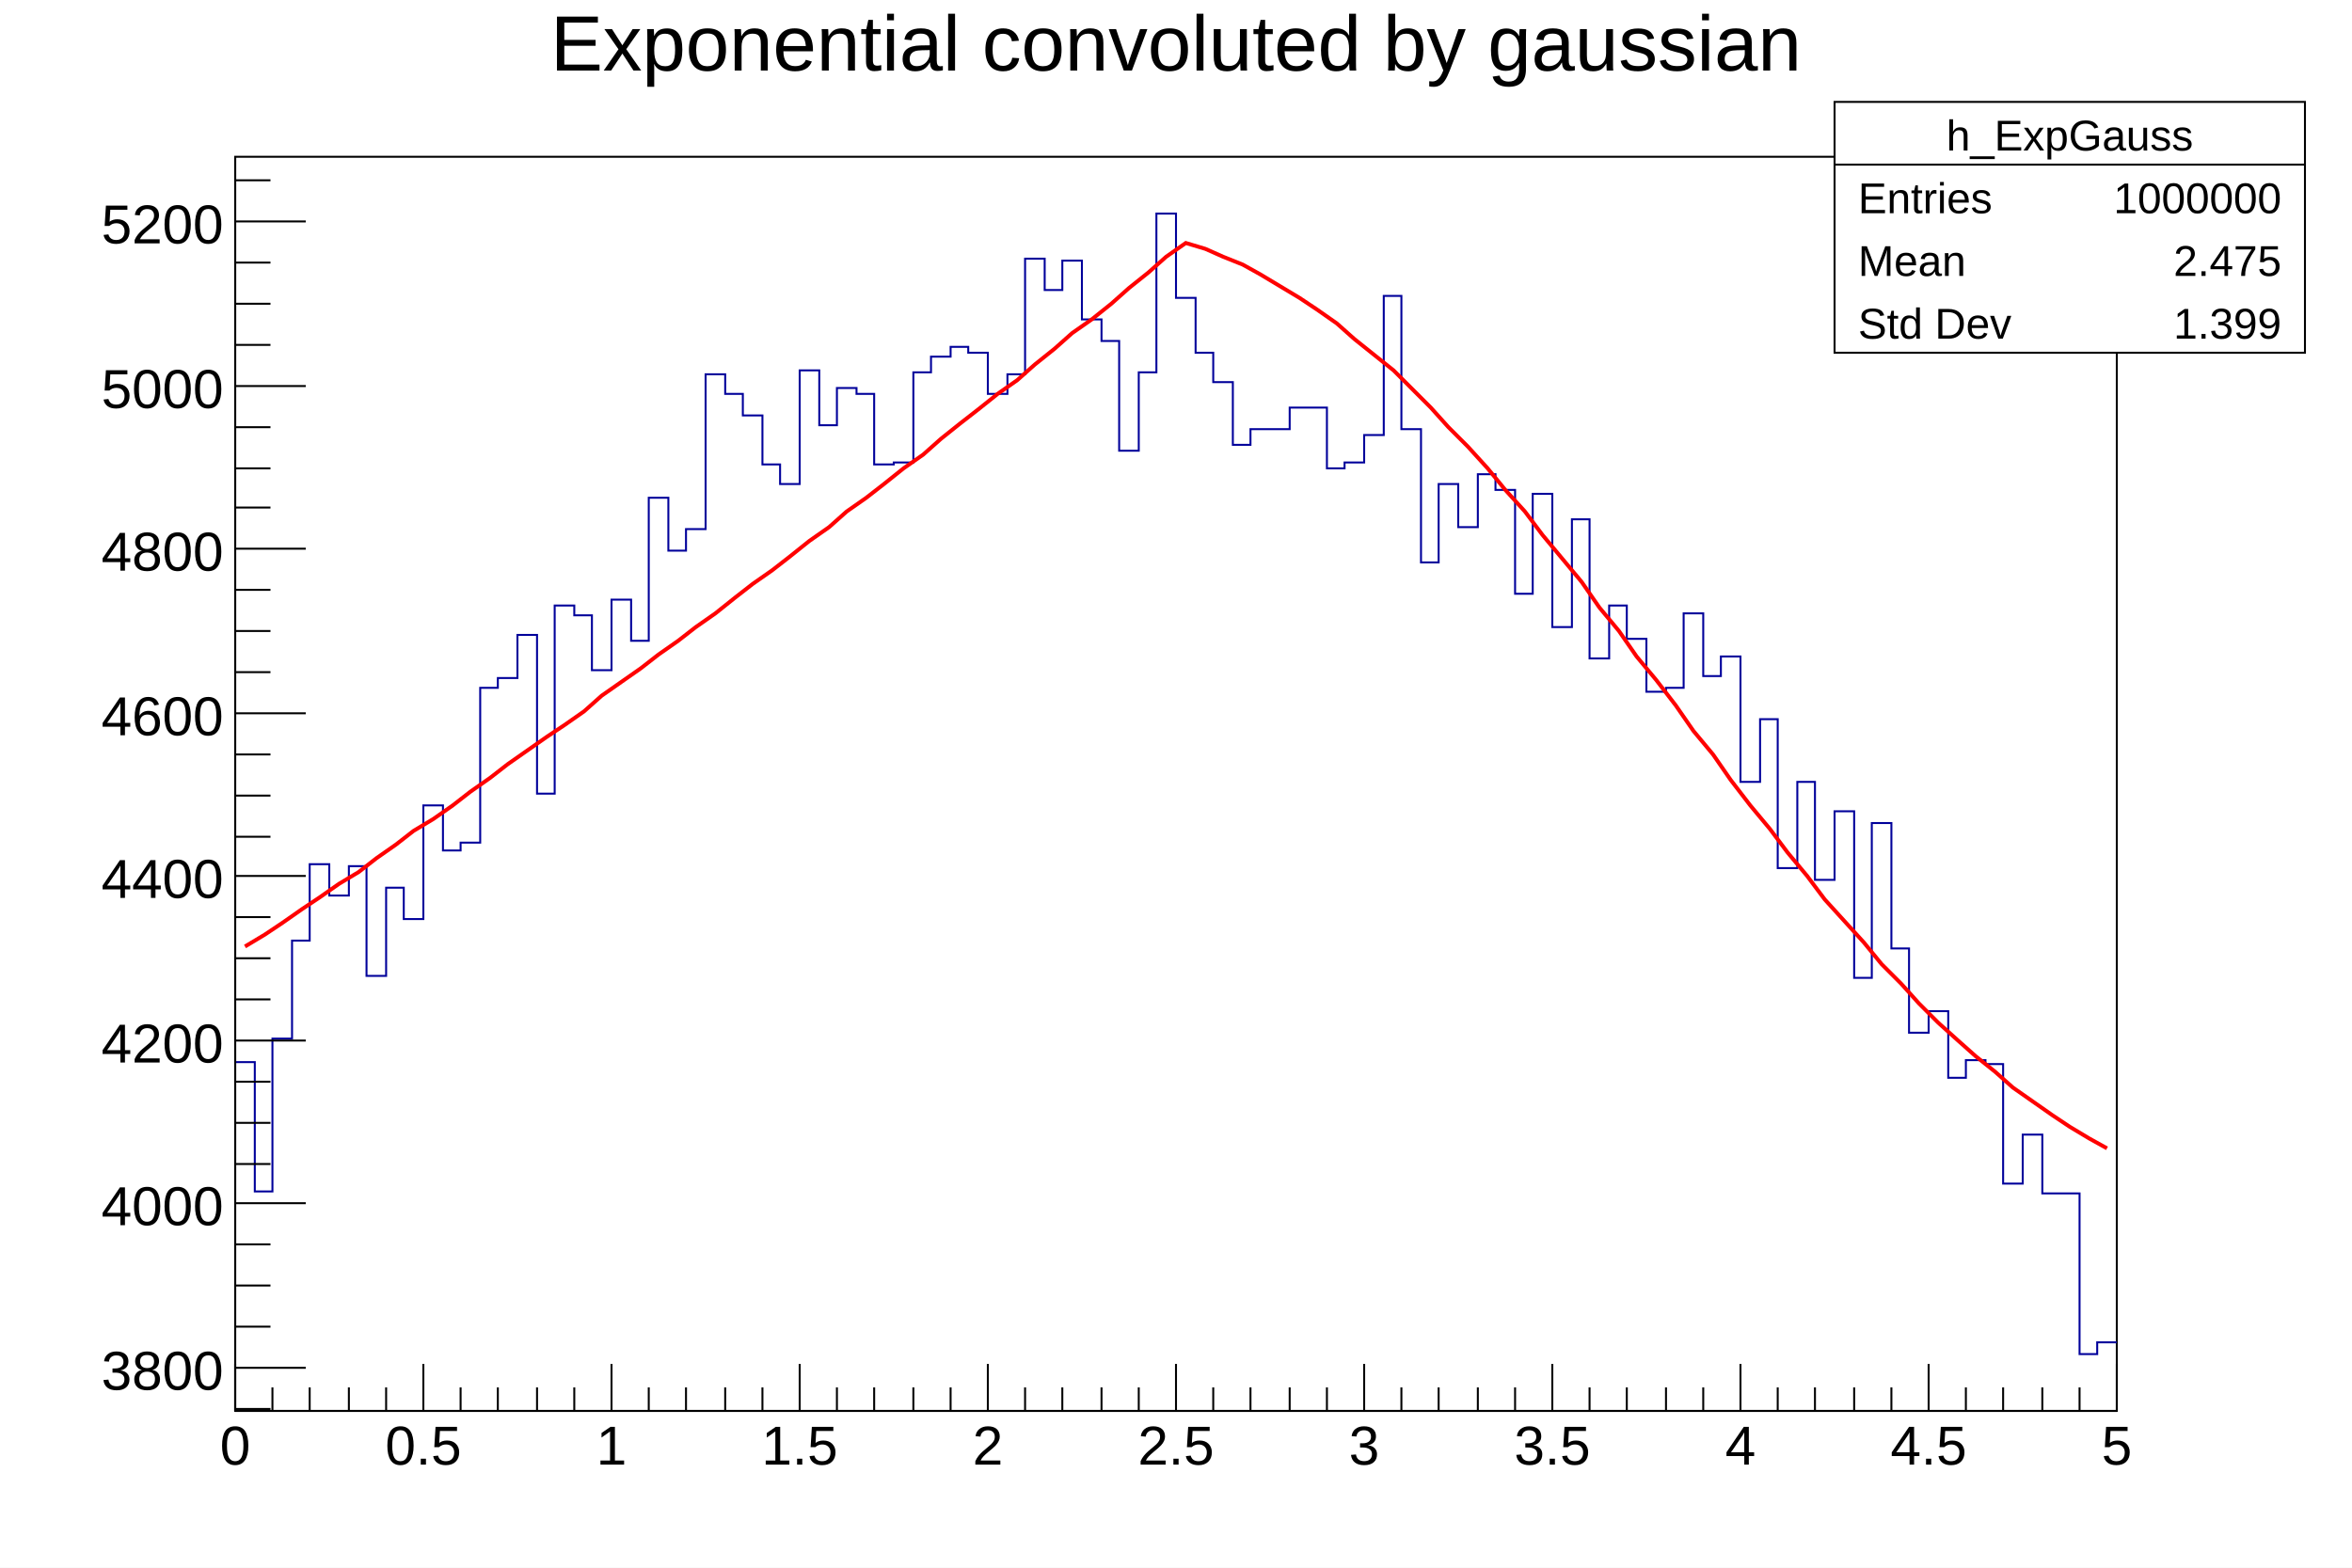
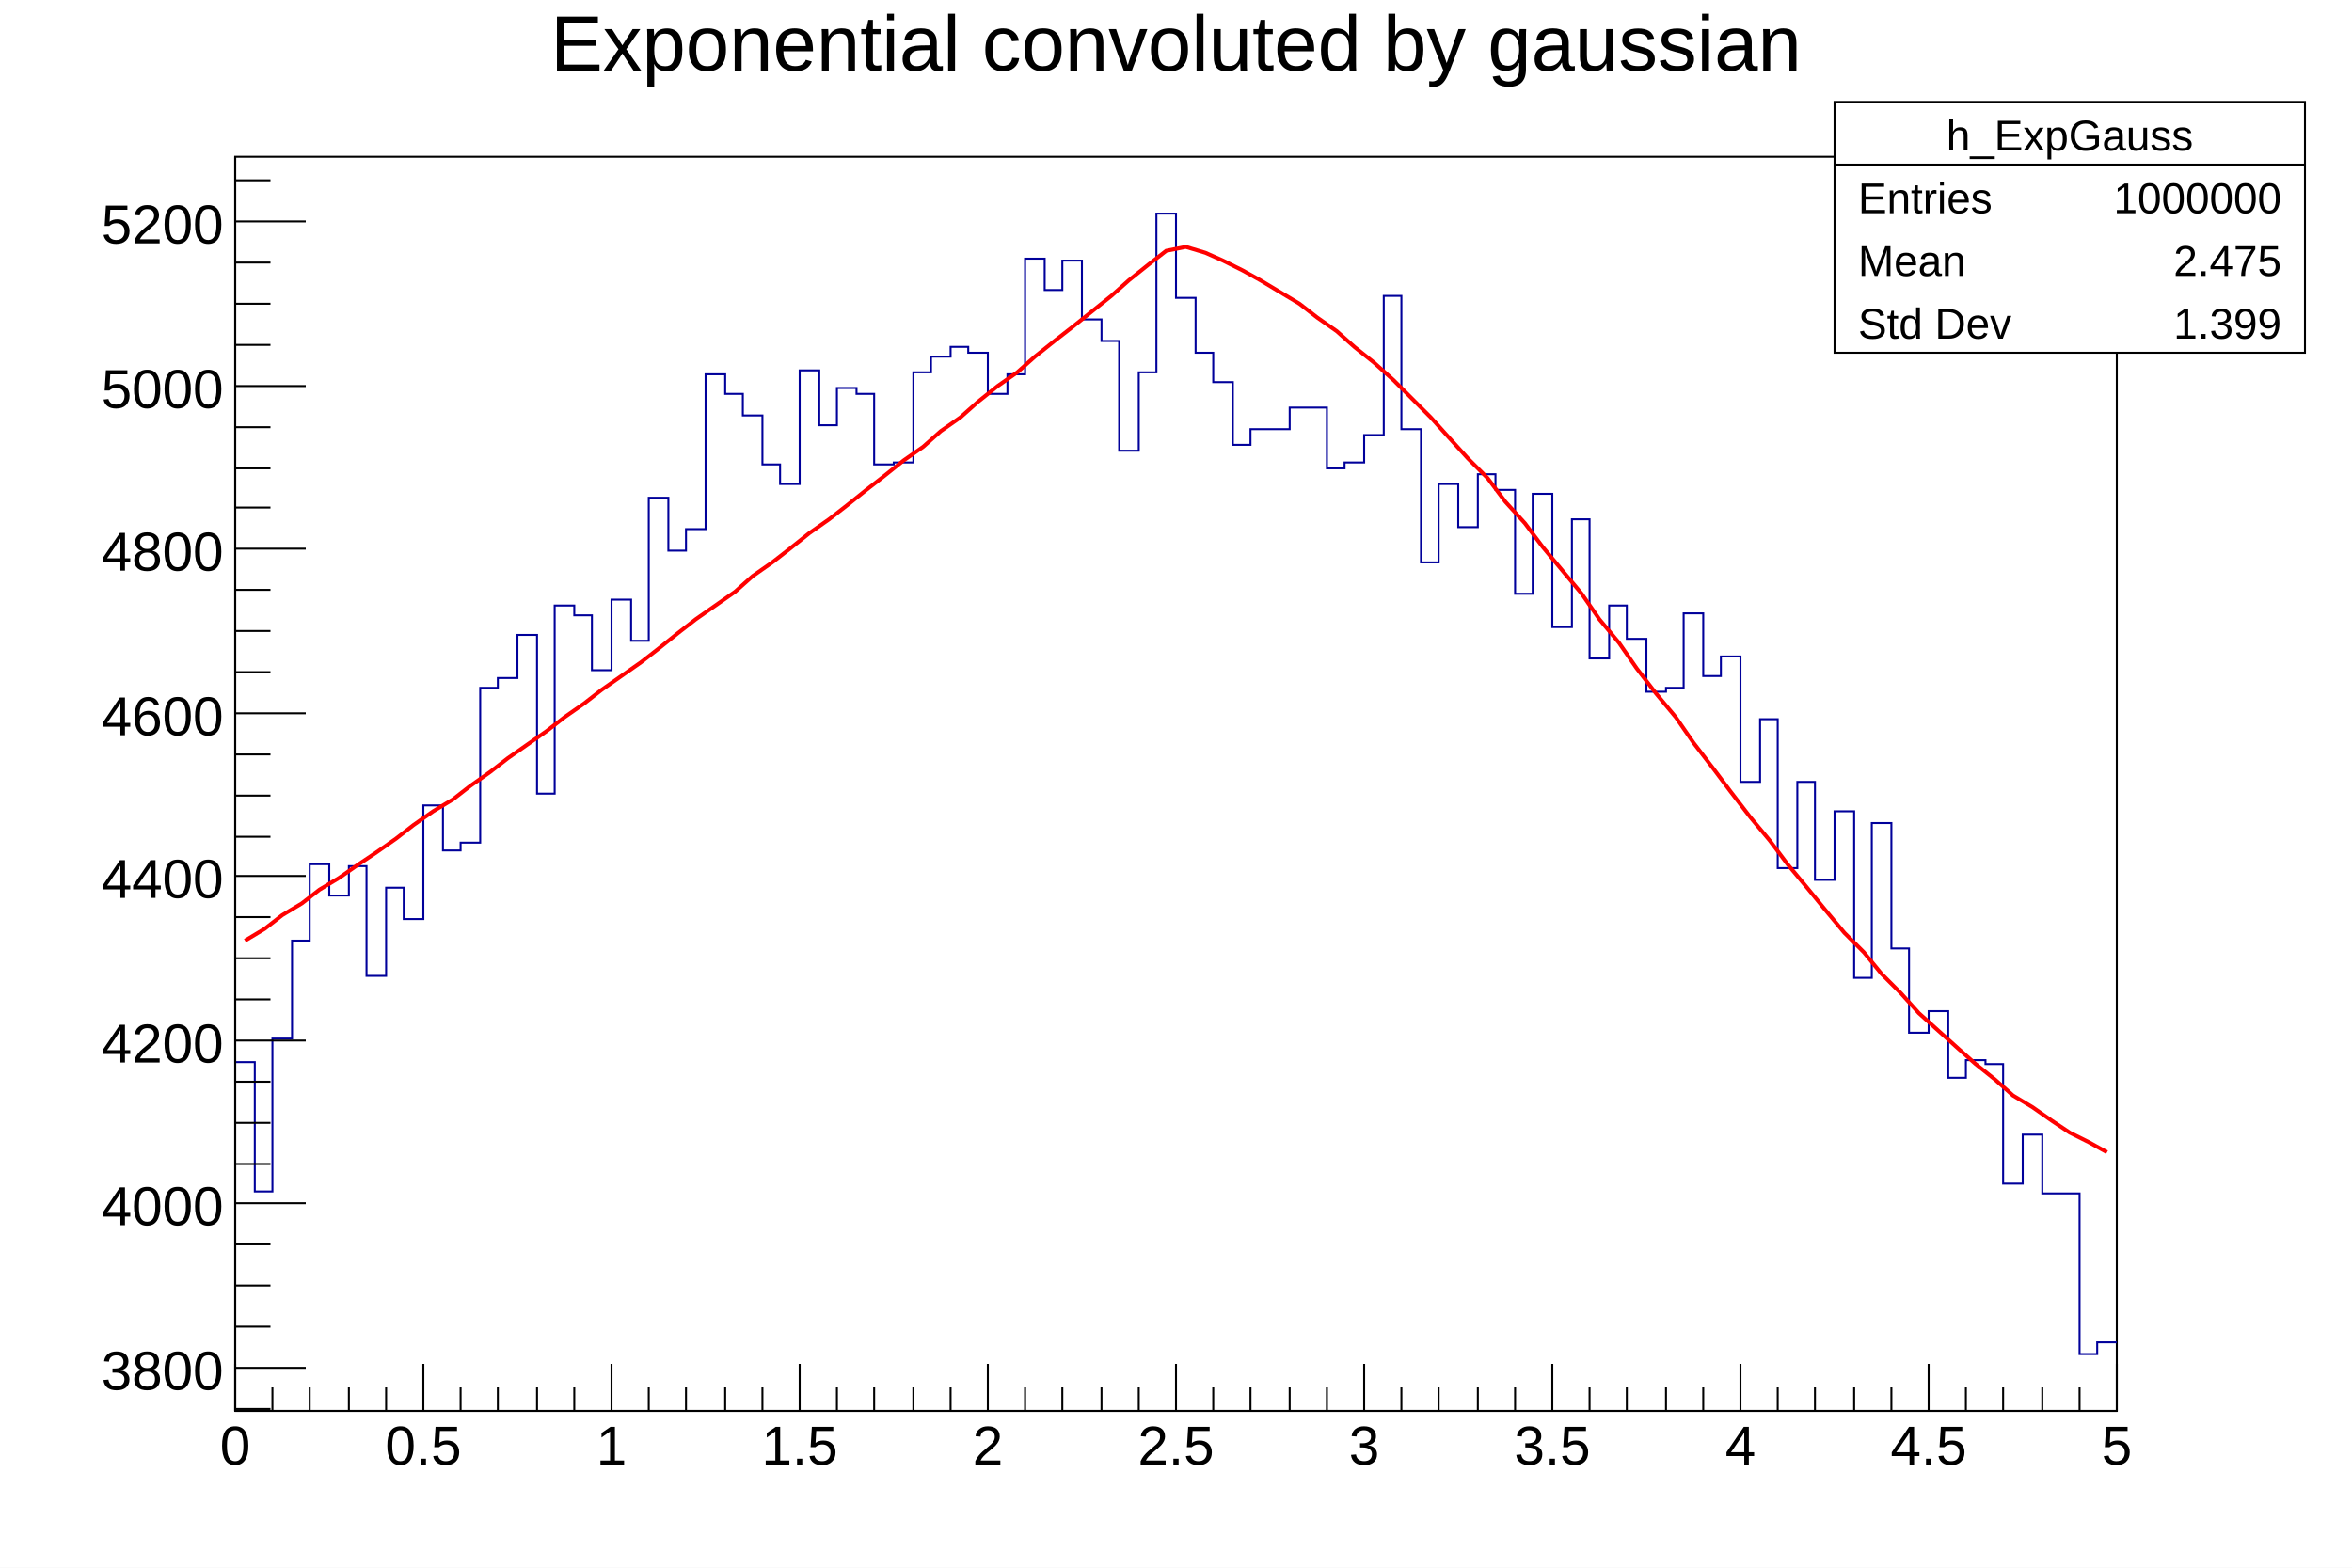
<svg xmlns="http://www.w3.org/2000/svg" viewBox="0 0 1200 800" preserveAspectRatio="none" width="1200" height="800">
  <path d="M0,0H1200V800H0Z" style="fill: white;" />
  <g>
    <g transform="translate(120,80)">
      <path d="M0,0H960V640H0Z" style="fill: white; stroke: black; stroke-width: 1;" />
      <svg x="0" y="0" overflow="hidden" width="960" height="640" viewBox="0 0 960 640">
        <g>
          <path d="M0,462h10v66h9v-78h10v-50h9v-39h10v16h10v-15h9v56h10v-45h9v16h10v-58h10v23h9v-4h10v-79h9v-5h10v-22h10v81h9v-96h10v5h9v28h10v-36h10v21h9v-73h10v27h9v-11h10v-79h10v10h9v11h10v25h9v10h10v-58h10v28h9v-19h10v3h9v36h10v-1h10v-46h9v-8h10v-5h9v3h10v21h10v-10h9v-59h10v16h9v-15h10v30h10v11h9v56h10v-40h9v-81h10v43h10v28h9v15h10v32h9v-8h20v-11h19v31h9v-3h10v-14h10v-71h9v68h10v68h9v-40h10v22h10v-27h9v8h10v53h9v-51h10v68h10v-55h9v71h10v-27h9v17h10v27h10v-2h9v-38h10v32h9v-10h10v64h10v-32h9v76h10v-44h9v50h10v-35h10v85h9v-79h10v64h9v43h10v-11h10v34h9v-9h10v2h9v61h10v-25h10v30h19v82h9v-6h10" style="stroke-linejoin: miter; stroke: #00009a; stroke-width: 1; fill: none;" />
        </g>
        <g>
-           <path d="M5,403l10,-6l9,-6l10,-7l9,-6l10,-7l10,-6l9,-7l10,-7l9,-7l10,-6l10,-7l9,-7l10,-7l9,-7l10,-7l10,-7l9,-6l10,-7l9,-8l10,-7l10,-7l9,-7l10,-7l9,-7l10,-7l10,-8l9,-7l10,-7l9,-7l10,-8l10,-7l9,-8l10,-7l9,-7l10,-8l10,-7l9,-8l10,-8l9,-7l10,-8l10,-7l9,-8l10,-8l9,-8l10,-7l10,-8l9,-8l10,-8l9,-8l10,-7l10,3l9,4l10,4l9,5l10,6l10,6l9,6l10,7l9,8l10,8l10,8l9,9l10,10l9,10l10,10l10,11l9,11l10,11l9,12l10,12l10,12l9,13l10,12l9,13l10,12l10,13l9,13l10,12l9,13l10,13l10,12l9,12l10,12l9,12l10,11l10,11l9,11l10,10l9,10l10,10l10,9l9,8l10,8l9,8l10,7l10,7l9,6l10,6l9,5" style="fill: none; stroke: red; stroke-width: 2;" />
+           <path d="M5,400l10,-6l9,-7l10,-6l9,-7l10,-6l10,-7l9,-6l10,-7l9,-7l10,-7l10,-6l9,-7l10,-7l9,-7l10,-7l10,-7l9,-7l10,-7l9,-7l10,-7l10,-7l9,-7l10,-8l9,-7l10,-7l10,-7l9,-8l10,-7l9,-7l10,-8l10,-7l9,-7l10,-8l9,-7l10,-8l10,-7l9,-8l10,-7l9,-8l10,-8l10,-7l9,-8l10,-8l9,-7l10,-8l10,-8l9,-8l10,-8l9,-7l10,-2l10,3l9,4l10,5l9,5l10,6l10,6l9,7l10,7l9,8l10,8l10,9l9,9l10,10l9,10l10,11l10,10l9,12l10,11l9,12l10,12l10,12l9,13l10,12l9,13l10,13l10,12l9,13l10,13l9,12l10,13l10,12l9,12l10,12l9,11l10,12l10,10l9,11l10,10l9,10l10,9l10,9l9,8l10,8l9,8l10,6l10,7l9,6l10,5l9,5" style="fill: none; stroke: red; stroke-width: 2;" />
        </g>
      </svg>
      <g>
        <g transform="translate(0,640)">
          <path d="M0,0h960M0,-24V0M19,-12V0M38,-12V0M58,-12V0M77,-12V0M96,-24V0M115,-12V0M134,-12V0M154,-12V0M173,-12V0M192,-24V0M211,-12V0M230,-12V0M250,-12V0M269,-12V0M288,-24V0M307,-12V0M326,-12V0M346,-12V0M365,-12V0M384,-24V0M403,-12V0M422,-12V0M442,-12V0M461,-12V0M480,-24V0M499,-12V0M518,-12V0M538,-12V0M557,-12V0M576,-24V0M595,-12V0M614,-12V0M634,-12V0M653,-12V0M672,-24V0M691,-12V0M710,-12V0M730,-12V0M749,-12V0M768,-24V0M787,-12V0M806,-12V0M826,-12V0M845,-12V0M864,-24V0M883,-12V0M902,-12V0M922,-12V0M941,-12V0M960,-24V0" style="stroke: black; stroke-width: 1;" />
          <g font-family="Arial" font-size="28" space="preserve" fill="black" text-anchor="middle">
            <text dy=".8em" transform="translate(0,5)">
       0
      </text>
            <text dy=".8em" transform="translate(96,5)">
       0.5
      </text>
            <text dy=".8em" transform="translate(192,5)">
       1
      </text>
            <text dy=".8em" transform="translate(288,5)">
       1.5
      </text>
            <text dy=".8em" transform="translate(384,5)">
       2
      </text>
            <text dy=".8em" transform="translate(480,5)">
       2.5
      </text>
            <text dy=".8em" transform="translate(576,5)">
       3
      </text>
            <text dy=".8em" transform="translate(672,5)">
       3.5
      </text>
            <text dy=".8em" transform="translate(768,5)">
       4
      </text>
            <text dy=".8em" transform="translate(864,5)">
       4.5
      </text>
            <text dy=".8em" transform="translate(960,5)">
       5
      </text>
          </g>
        </g>
        <g>
          <path d="M0,0v640M18,639H0M36,618H0M18,597H0M18,576H0M18,555H0M36,534H0M18,514H0M18,493H0M18,472H0M36,451H0M18,430H0M18,409H0M18,388H0M36,367H0M18,347H0M18,326H0M18,305H0M36,284H0M18,263H0M18,242H0M18,221H0M36,200H0M18,179H0M18,159H0M18,138H0M36,117H0M18,96H0M18,75H0M18,54H0M36,33H0M18,12H0" style="stroke: black; stroke-width: 1;" />
          <g font-family="Arial" font-size="28" space="preserve" fill="black" text-anchor="end">
            <text dy=".4em" transform="translate(-6,618)">
       3800
      </text>
            <text dy=".4em" transform="translate(-6,534)">
       4000
      </text>
            <text dy=".4em" transform="translate(-6,451)">
       4200
      </text>
            <text dy=".4em" transform="translate(-6,367)">
       4400
      </text>
            <text dy=".4em" transform="translate(-6,284)">
       4600
      </text>
            <text dy=".4em" transform="translate(-6,200)">
       4800
      </text>
            <text dy=".4em" transform="translate(-6,117)">
       5000
      </text>
            <text dy=".4em" transform="translate(-6,33)">
       5200
      </text>
          </g>
        </g>
      </g>
    </g>
    <g transform="translate(120,4)" font-family="Arial" font-size="40" space="preserve">
      <text fill="black" text-anchor="middle" dy=".8em" transform="translate(480)">
    Exponential convoluted by gaussian
   </text>
    </g>
    <g transform="translate(936,52)" font-family="Arial" font-size="22" space="preserve" fill="black">
      <path d="M0,0H240V128H0Z" style="fill: white; stroke: black; stroke-width: 1;" />
      <text text-anchor="middle" dy=".4em" transform="translate(120,16)">
    h_ExpGauss
   </text>
      <text text-anchor="start" dy=".4em" transform="translate(12,48)">
    Entries
   </text>
      <text text-anchor="end" dy=".4em" transform="translate(228,48)">
    1000000
   </text>
      <text text-anchor="start" dy=".4em" transform="translate(12,80)">
    Mean
   </text>
      <text text-anchor="end" dy=".4em" transform="translate(228,80)">
    2.475
   </text>
      <text text-anchor="start" dy=".4em" transform="translate(12,112)">
    Std Dev
   </text>
      <text text-anchor="end" dy=".4em" transform="translate(228,112)">
    1.399
   </text>
      <path d="M0,32h240" style="stroke: black; stroke-width: 1;" />
    </g>
  </g>
</svg>
